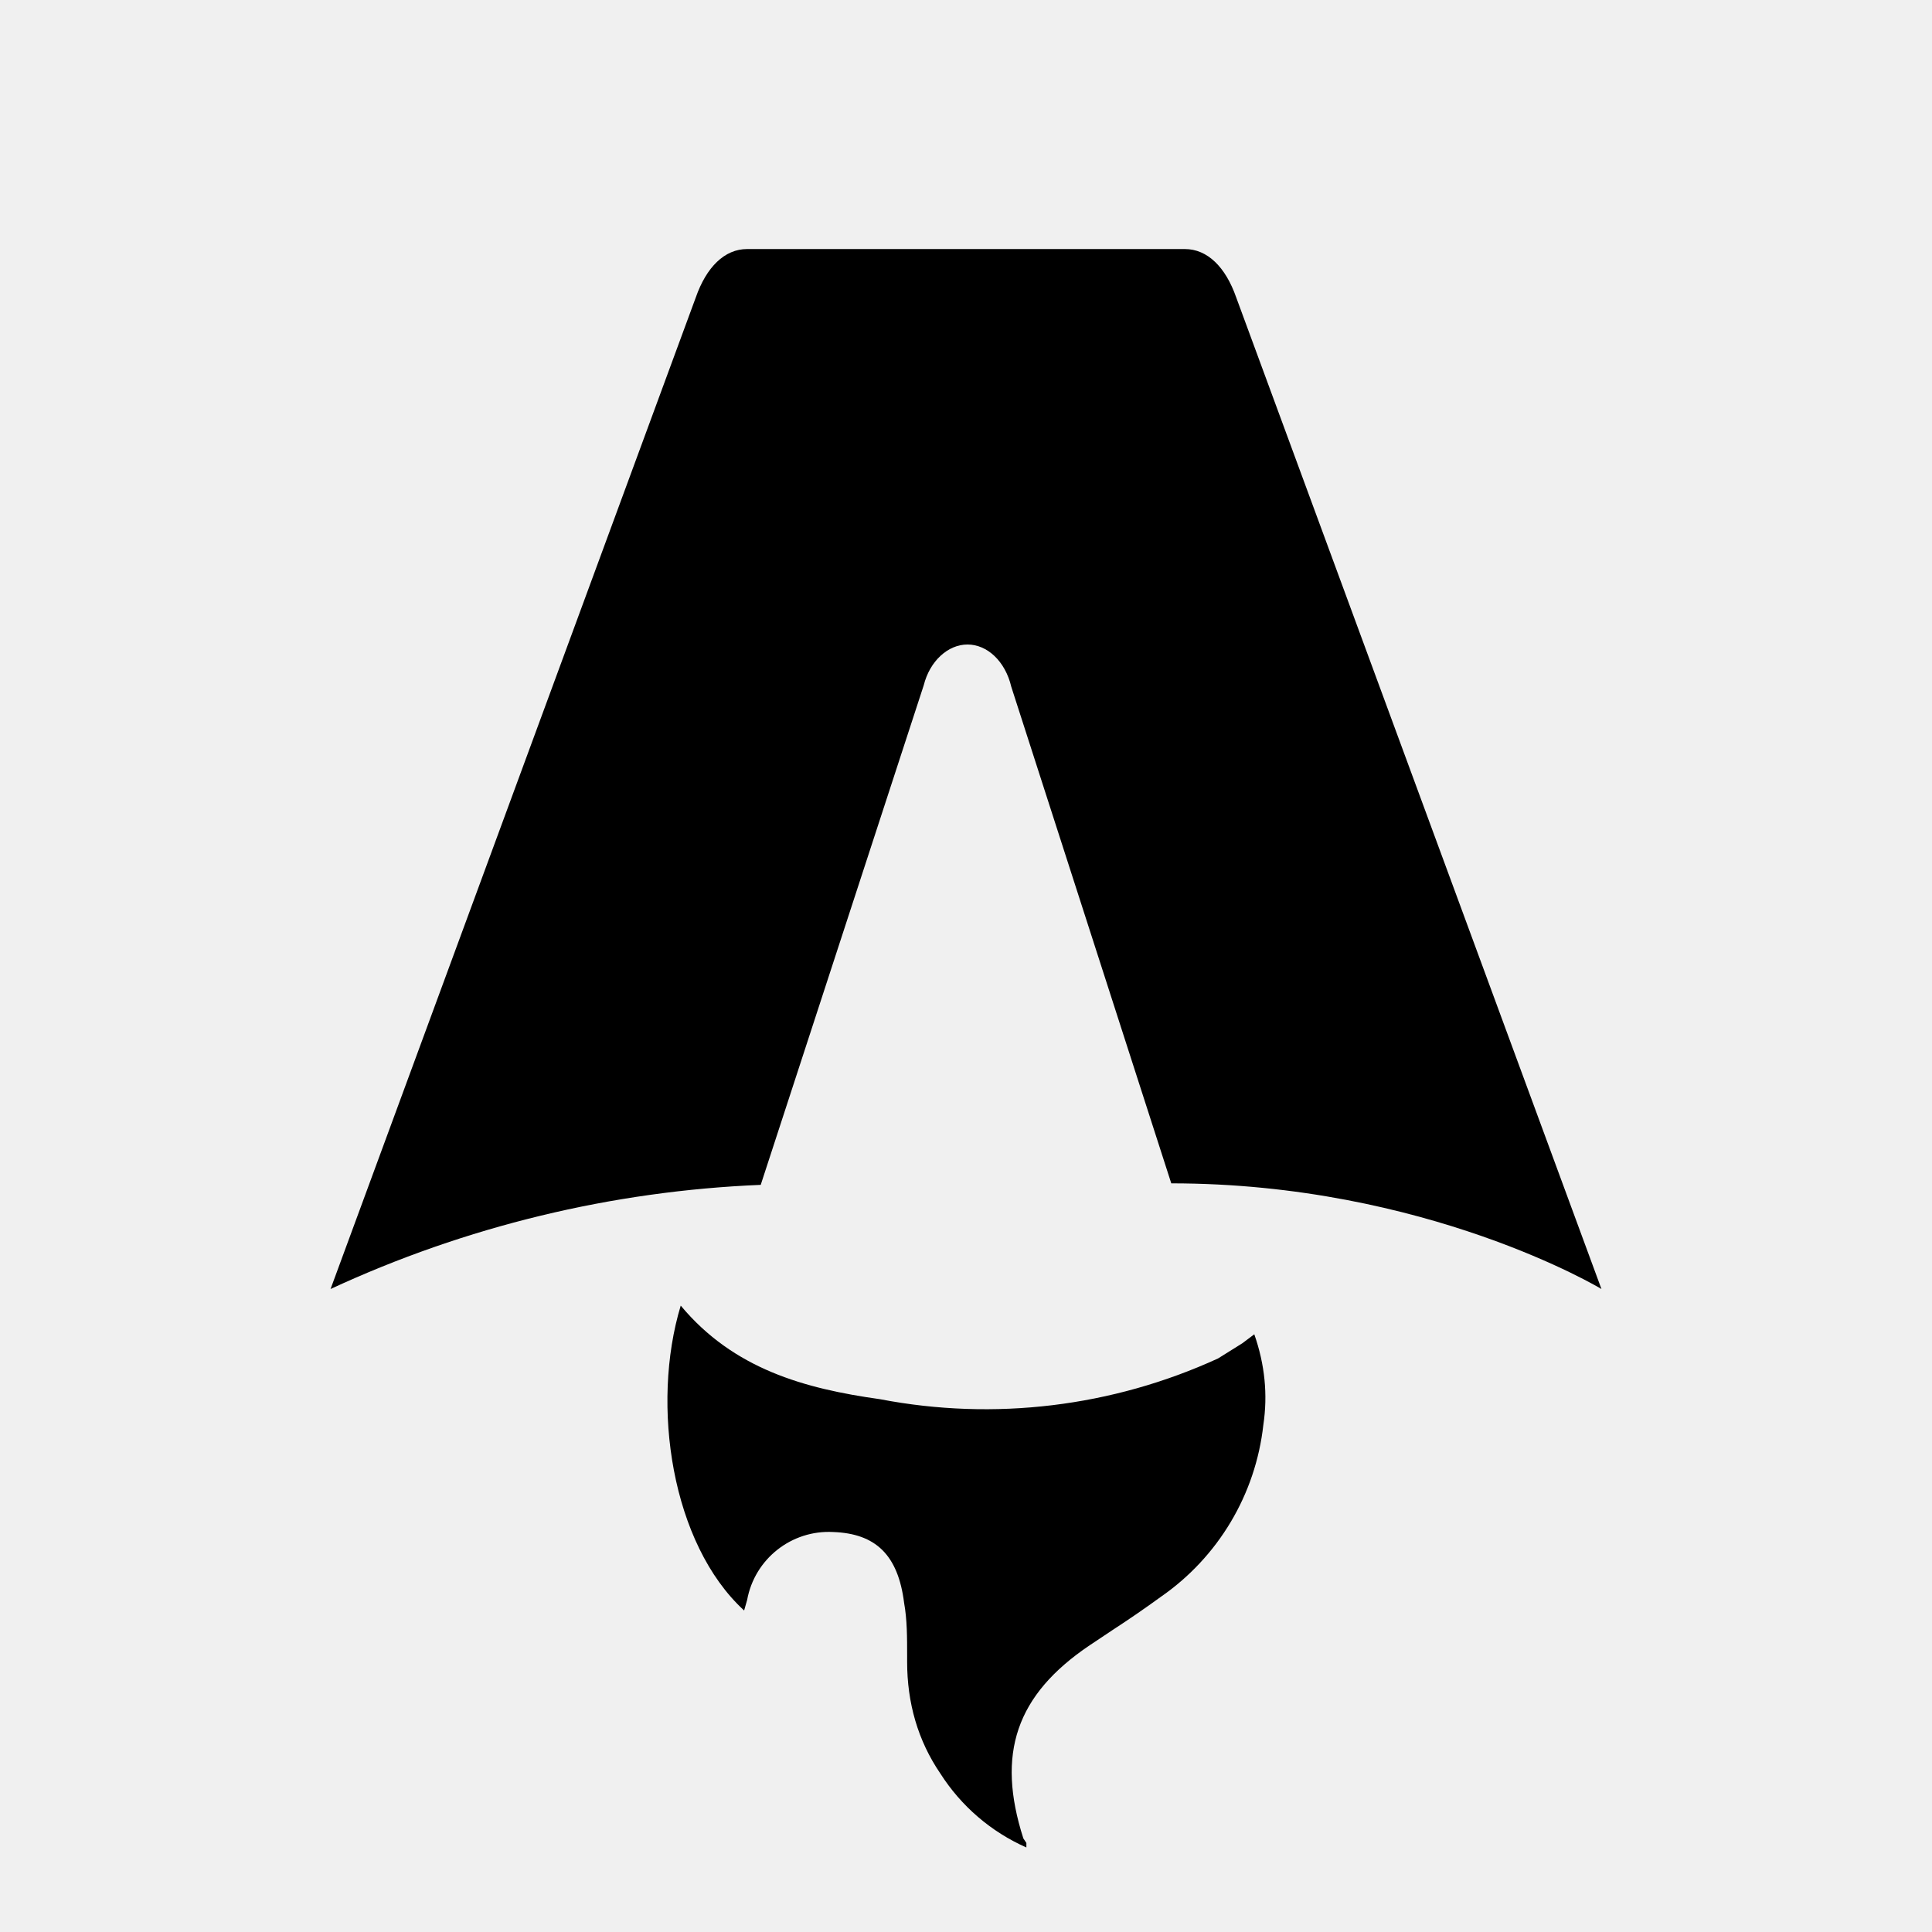
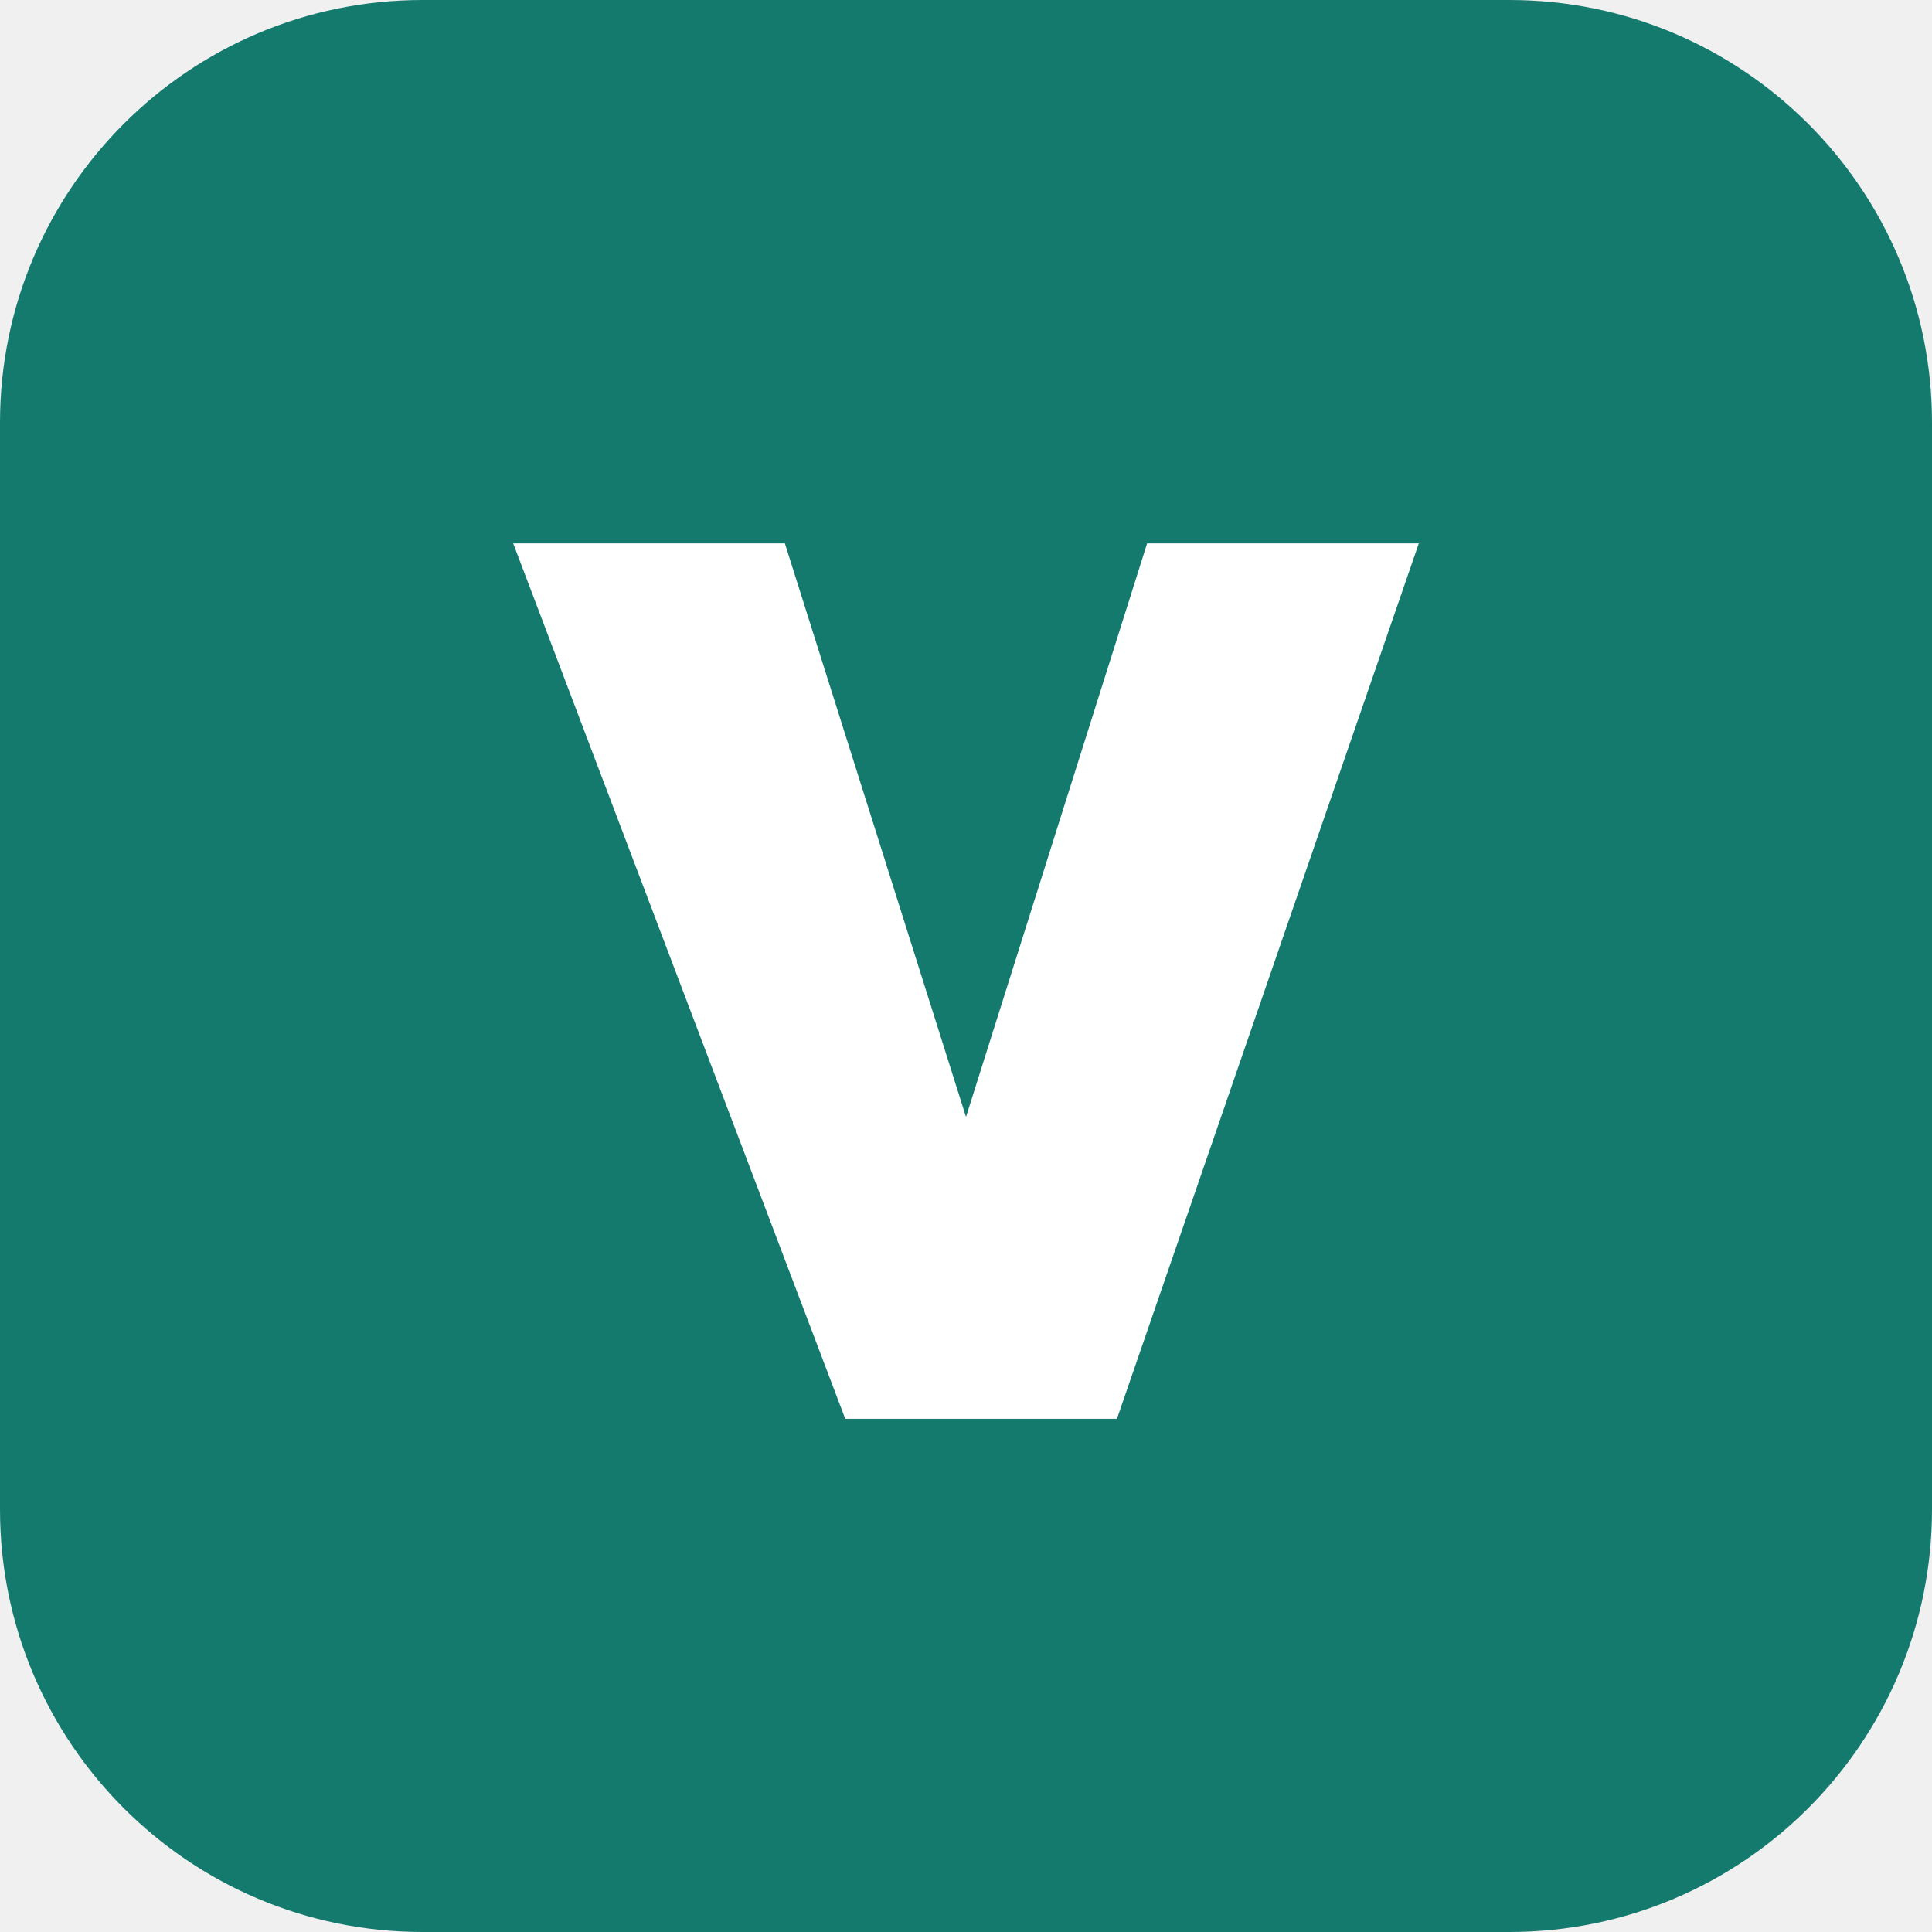
- <svg xmlns="http://www.w3.org/2000/svg" fill="none" viewBox="0 0 128 128">
-   <path d="M50.4 78.5a75.1 75.1 0 0 0-28.5 6.9l24.2-65.7c.7-2 1.9-3.2 3.4-3.2h29c1.5 0 2.7 1.2 3.4 3.2l24.2 65.7s-11.6-7-28.5-7L67 45.5c-.4-1.7-1.6-2.8-2.9-2.8-1.3 0-2.5 1.1-2.9 2.7L50.4 78.5Zm-1.1 28.2Zm-4.2-20.2c-2 6.6-.6 15.8 4.2 20.2a17.5 17.5 0 0 1 .2-.7 5.5 5.5 0 0 1 5.7-4.5c2.8.1 4.3 1.5 4.7 4.7.2 1.1.2 2.3.2 3.5v.4c0 2.7.7 5.2 2.2 7.4a13 13 0 0 0 5.7 4.9v-.3l-.2-.3c-1.8-5.6-.5-9.5 4.4-12.8l1.5-1a73 73 0 0 0 3.2-2.2 16 16 0 0 0 6.8-11.4c.3-2 .1-4-.6-6l-.8.6-1.6 1a37 37 0 0 1-22.4 2.7c-5-.7-9.7-2-13.2-6.2Z" />
-   <style>
-         path { fill: #000; }
-         @media (prefers-color-scheme: dark) {
-             path { fill: #FFF; }
-         }
-     </style>
+ <svg xmlns="http://www.w3.org/2000/svg" viewBox="0 0 64 64">
+   <rect width="64" height="64" rx="14" fill="#157a6e" />
+   <path d="M17 18h9l6 19 6-19h9L37 47h-9L17 18Z" fill="#fff" />
</svg>
